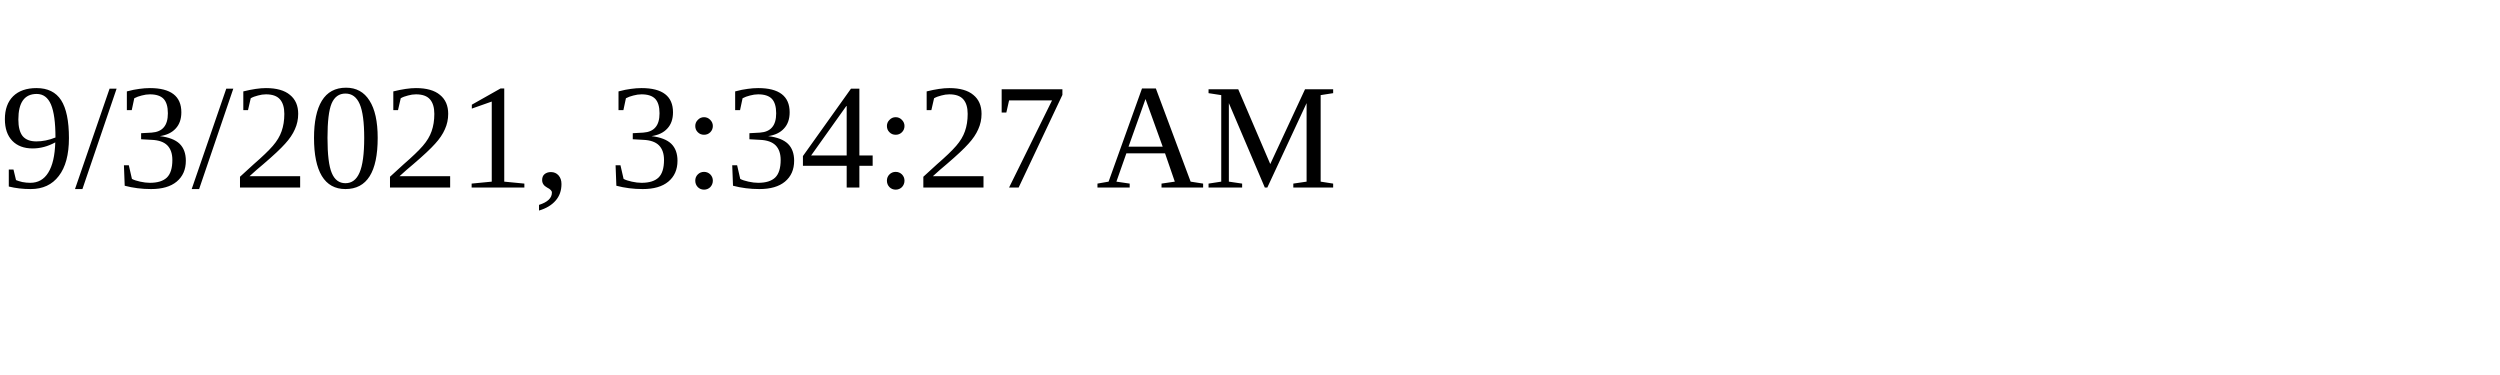
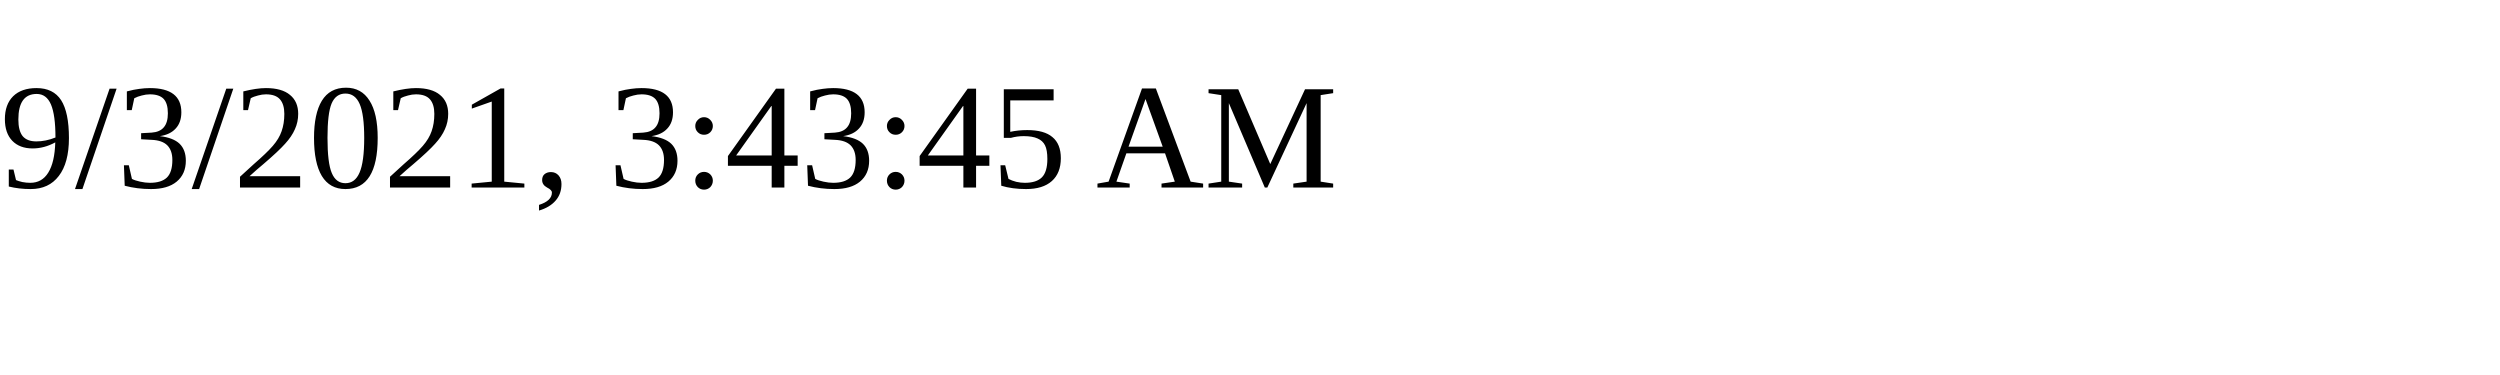
<svg xmlns="http://www.w3.org/2000/svg" height="30" width="200">
-   <text x="0" y="15">9/3/2021, 3:34:27 AM</text>
+   <text x="0" y="15">9/3/2021, 3:43:45 AM</text>
</svg>
